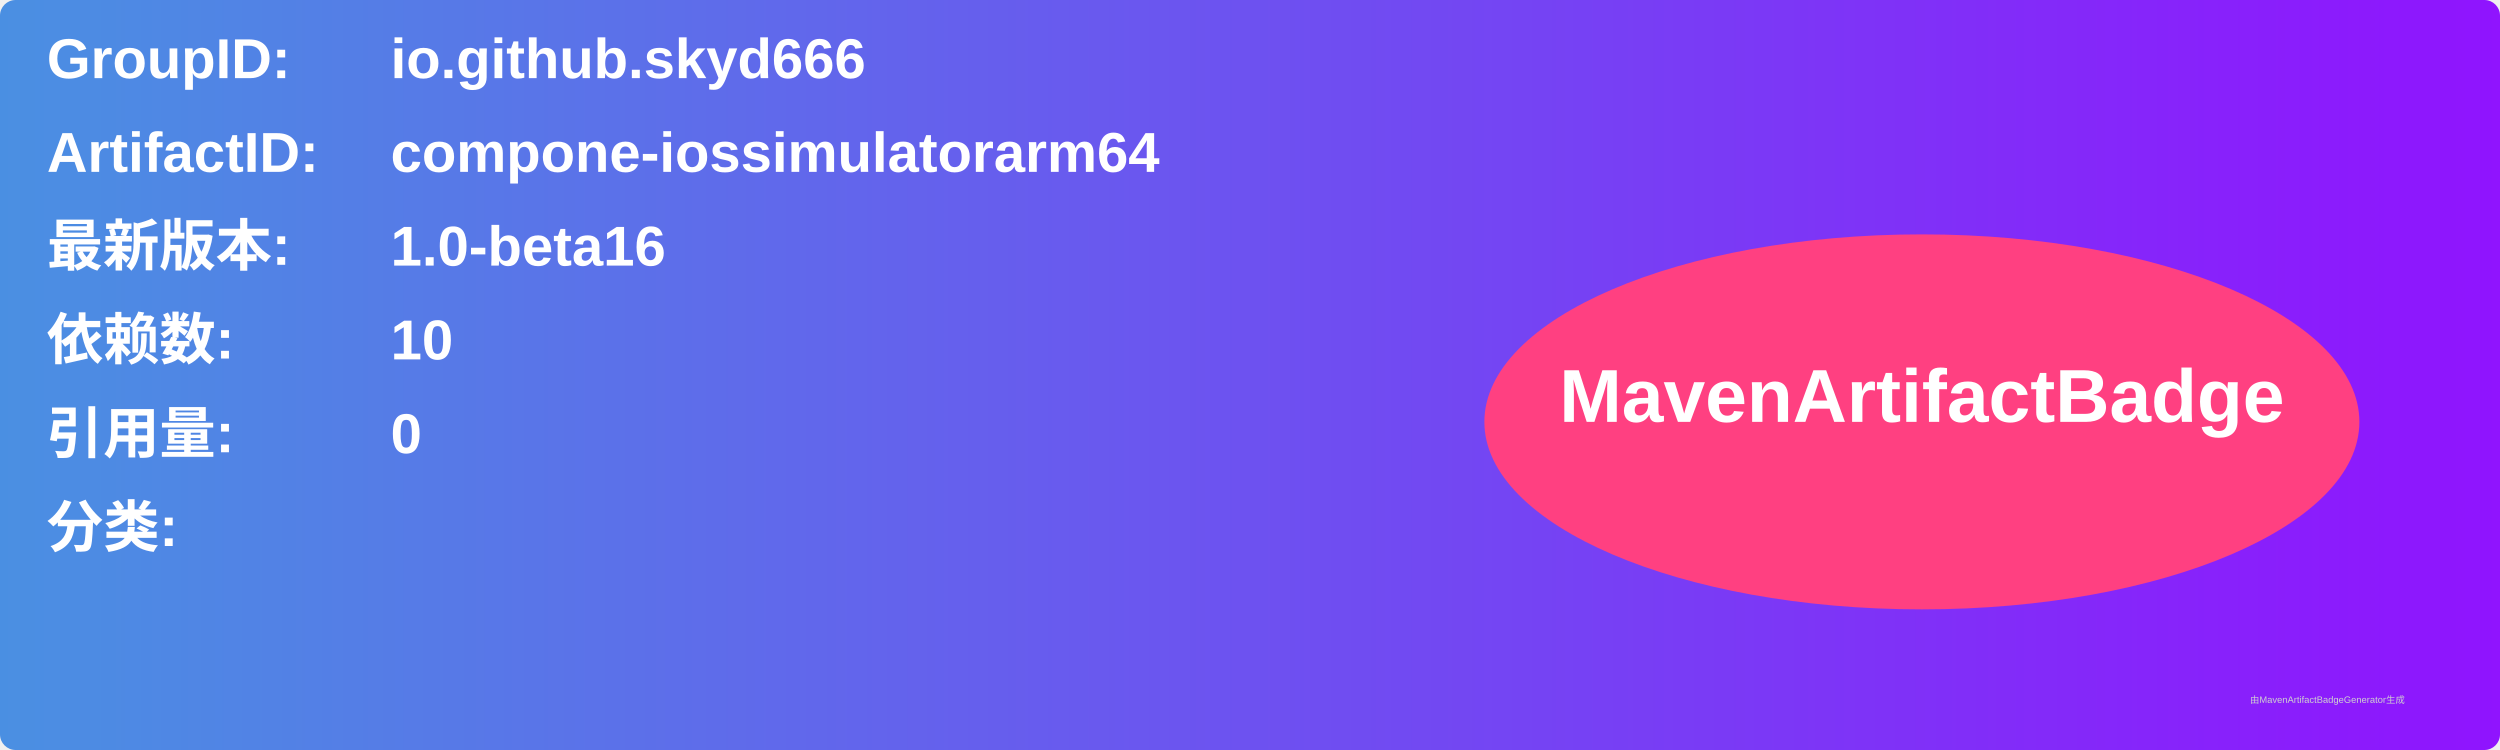
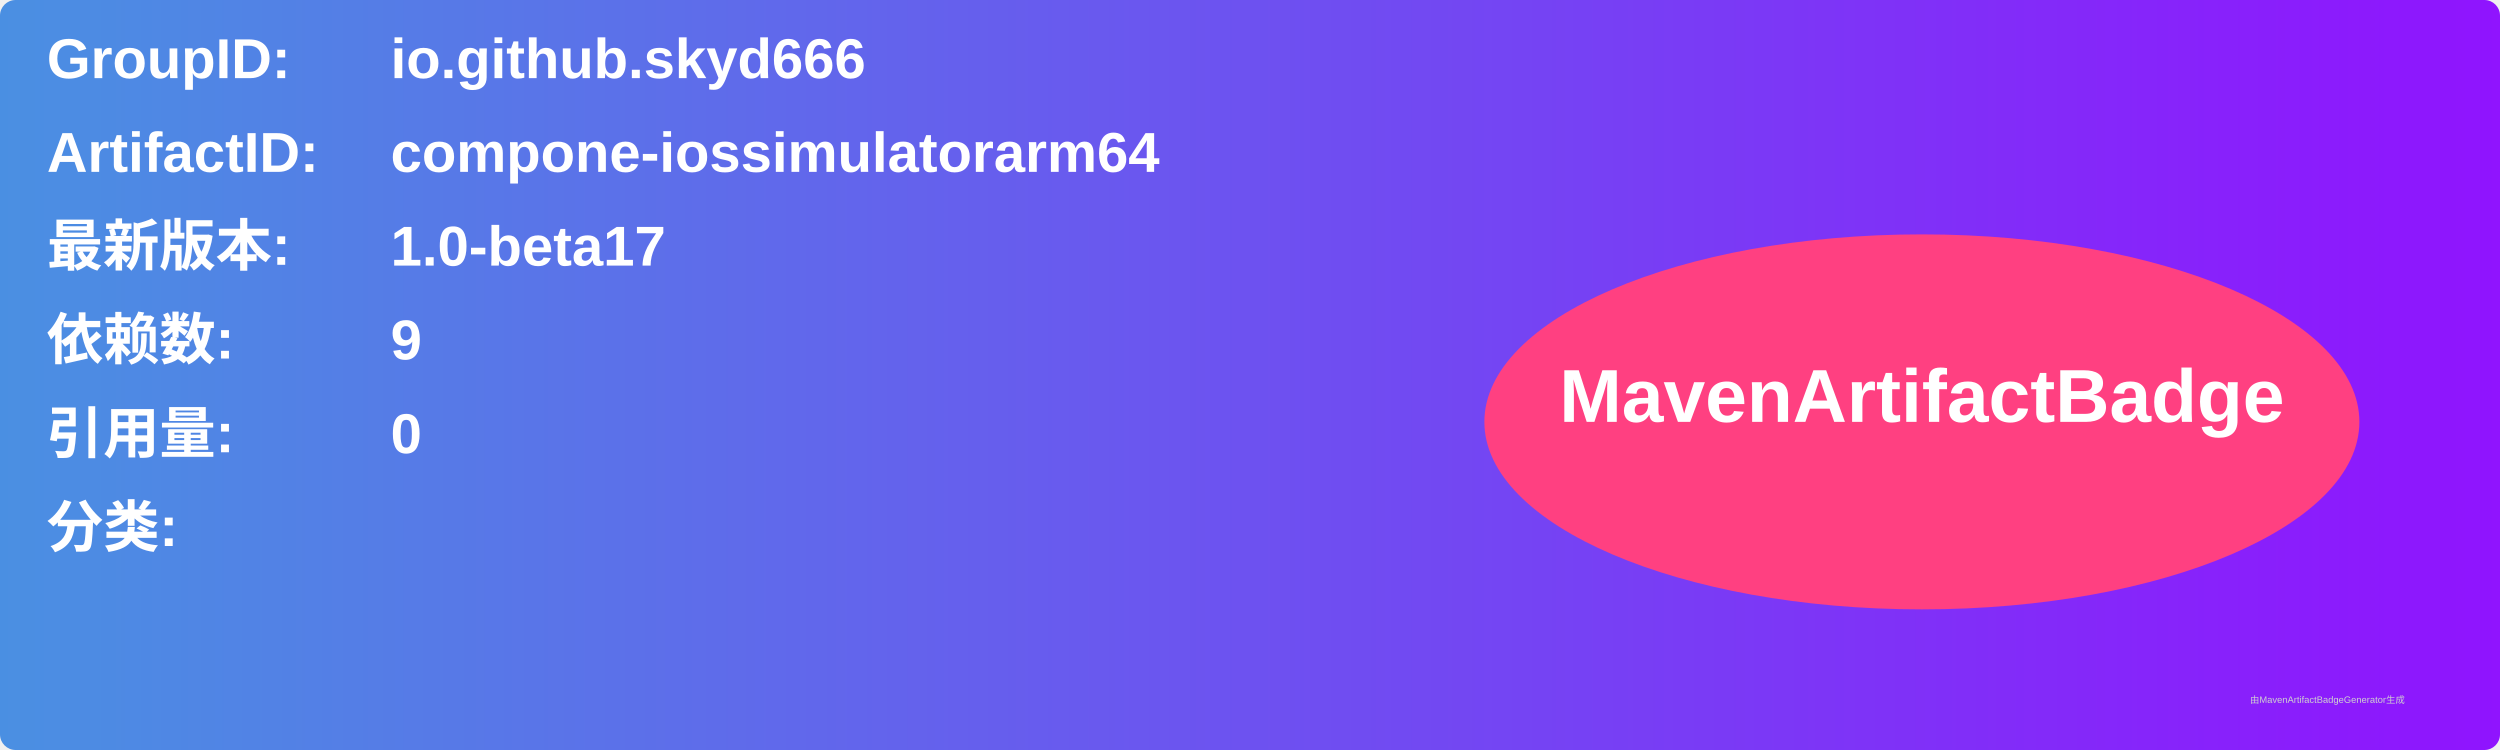
<svg xmlns="http://www.w3.org/2000/svg" width="800" height="240" viewBox="0 0 800 240">
  <linearGradient id="grad" x1="0%" y1="0%" x2="100%" y2="0%">
    <stop offset="0%" stop-color="#4a90e2" />
    <stop offset="100%" stop-color="#9013fe" />
  </linearGradient>
  <rect width="100%" height="100%" rx="5" ry="5" fill="url(#grad)" />
  <g transform="translate(15, 15)">
    <text x="0" y="10" font-family="Arial" font-size="18" fill="white" font-weight="bold" width="260">GroupID:</text>
    <text x="110" y="10" font-family="Arial" font-size="18" fill="white" font-weight="bold" width="460">io.github.skyd666</text>
    <text x="0" y="40" font-family="Arial" font-size="18" fill="white" font-weight="bold" width="260">ArtifactID:</text>
    <text x="110" y="40" font-family="Arial" font-size="18" fill="white" font-weight="bold" width="460">compone-iossimulatorarm64</text>
    <text x="0" y="70" font-family="Arial" font-size="18" fill="white" font-weight="bold">最新版本:</text>
    <text x="110" y="70" font-family="Arial" font-size="18" fill="white" font-weight="bold">
-       <tspan font-weight="bold">1.0-beta16</tspan>
+       <tspan font-weight="bold">1.0-beta17</tspan>
    </text>
    <text x="0" y="100" font-family="Arial" font-size="18" fill="white" font-weight="bold">依赖数: </text>
    <text x="110" y="100" font-family="Arial" font-size="18" fill="white">
-       <tspan font-weight="bold">10</tspan>
+       <tspan font-weight="bold">9</tspan>
    </text>
    <text x="0" y="130" font-family="Arial" font-size="18" fill="white" font-weight="bold">引用量: </text>
    <text x="110" y="130" font-family="Arial" font-size="18" fill="white">
      <tspan font-weight="bold">0</tspan>
    </text>
    <text x="0" y="160" font-family="Arial" font-size="18" fill="white" font-weight="bold">分类:</text>
    <text x="10" y="190" font-family="Arial" font-size="10" fill="white">
      <tspan font-weight="bold" />
    </text>
    <ellipse cx="600" cy="120" rx="140" ry="60" fill="#ff4081" />
    <text x="600" y="120" text-anchor="middle" font-family="Arial" font-size="24" fill="white" font-weight="bold">MavenArtifactBadge</text>
  </g>
  <text x="720" y="225" font-family="Arial" font-size="3" fill="#d0d0d0">由MavenArtifactBadgeGenerator生成</text>
</svg>
